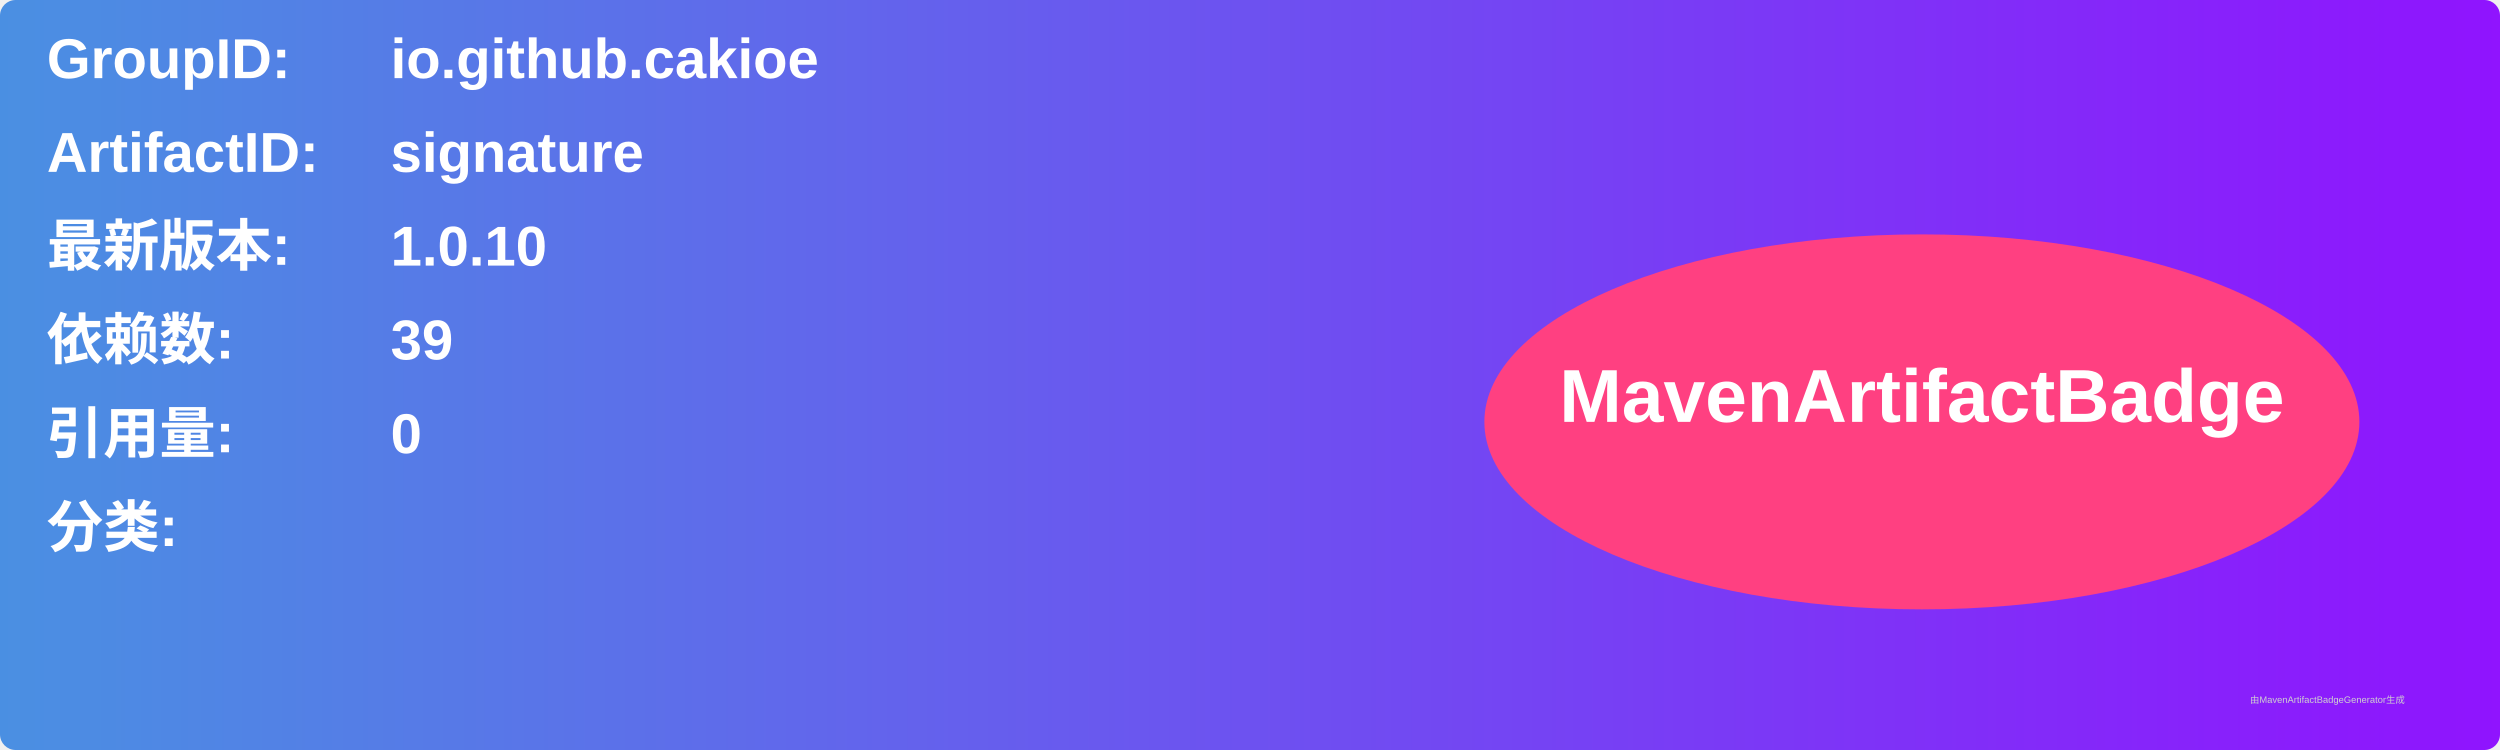
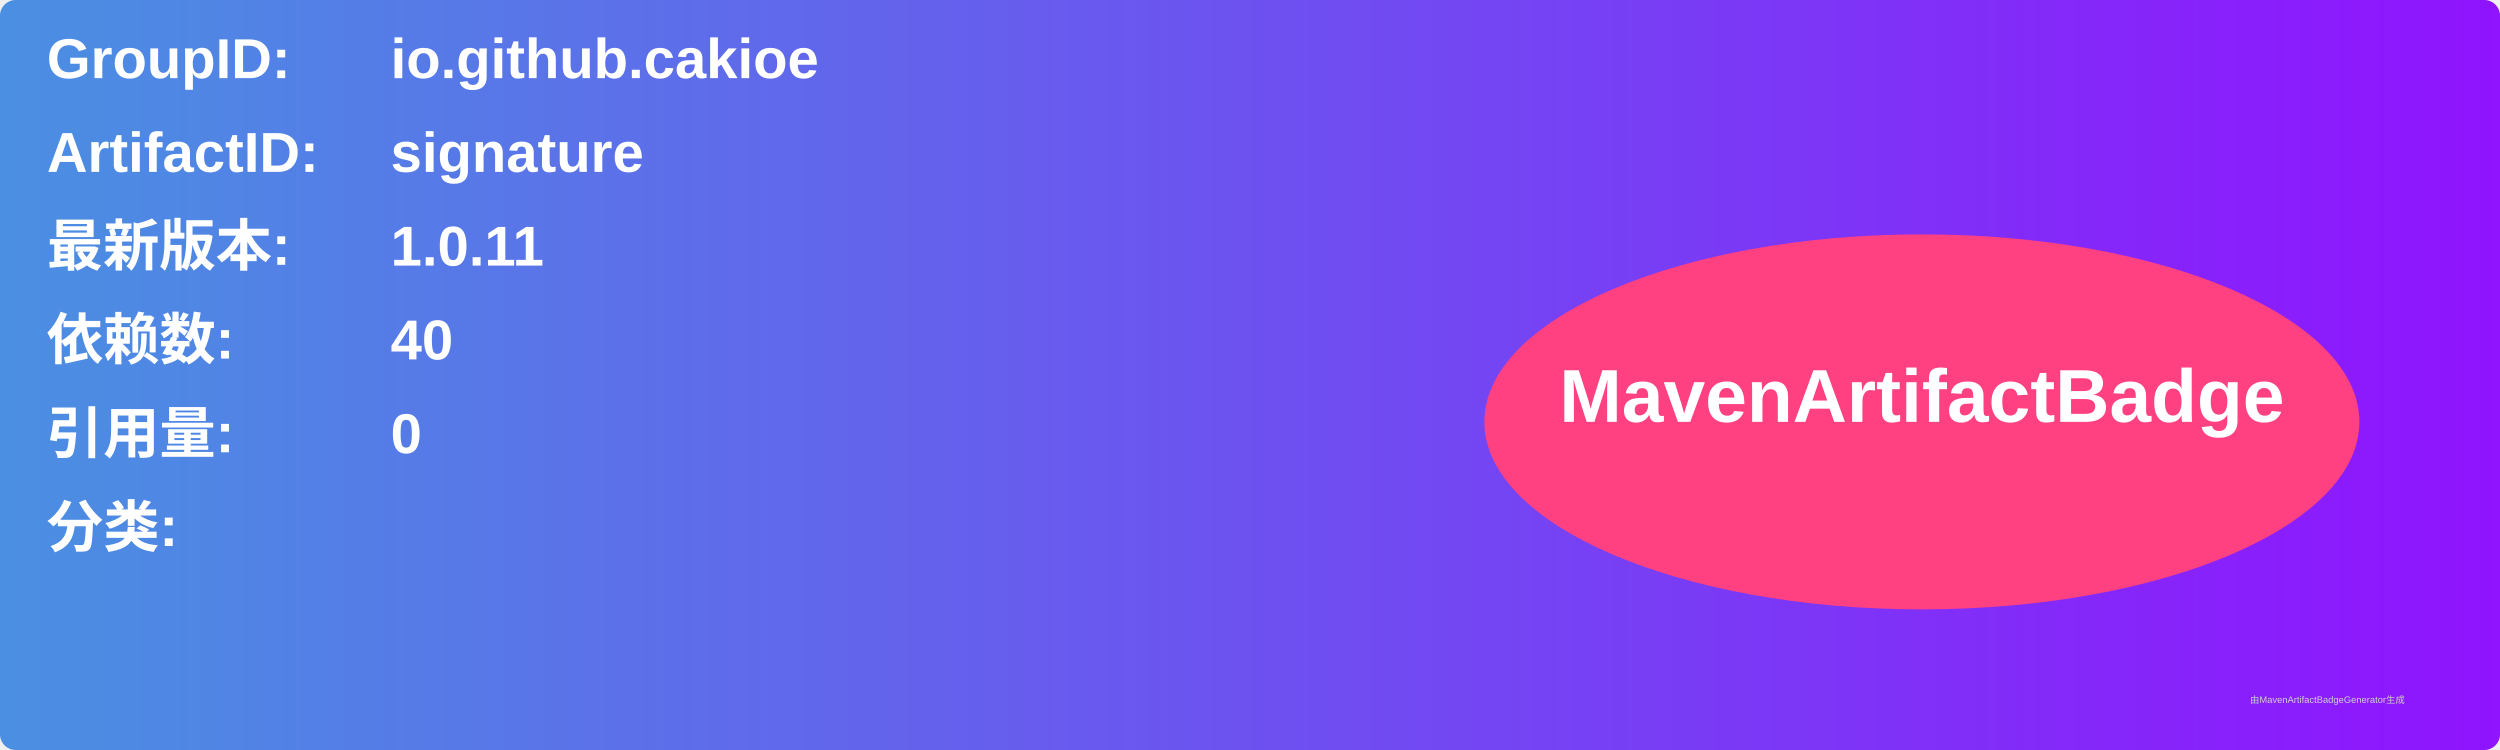
<svg xmlns="http://www.w3.org/2000/svg" width="800" height="240" viewBox="0 0 800 240">
  <linearGradient id="grad" x1="0%" y1="0%" x2="100%" y2="0%">
    <stop offset="0%" stop-color="#4a90e2" />
    <stop offset="100%" stop-color="#9013fe" />
  </linearGradient>
  <rect width="100%" height="100%" rx="5" ry="5" fill="url(#grad)" />
  <g transform="translate(15, 15)">
    <text x="0" y="10" font-family="Arial" font-size="18" fill="white" font-weight="bold" width="260">GroupID:</text>
    <text x="110" y="10" font-family="Arial" font-size="18" fill="white" font-weight="bold" width="460">io.github.cakioe</text>
    <text x="0" y="40" font-family="Arial" font-size="18" fill="white" font-weight="bold" width="260">ArtifactID:</text>
    <text x="110" y="40" font-family="Arial" font-size="18" fill="white" font-weight="bold" width="460">signature</text>
    <text x="0" y="70" font-family="Arial" font-size="18" fill="white" font-weight="bold">最新版本:</text>
    <text x="110" y="70" font-family="Arial" font-size="18" fill="white" font-weight="bold">
-       <tspan font-weight="bold">1.0.10</tspan>
+       <tspan font-weight="bold">1.0.11</tspan>
    </text>
    <text x="0" y="100" font-family="Arial" font-size="18" fill="white" font-weight="bold">依赖数: </text>
    <text x="110" y="100" font-family="Arial" font-size="18" fill="white">
-       <tspan font-weight="bold">39</tspan>
+       <tspan font-weight="bold">40</tspan>
    </text>
    <text x="0" y="130" font-family="Arial" font-size="18" fill="white" font-weight="bold">引用量: </text>
    <text x="110" y="130" font-family="Arial" font-size="18" fill="white">
      <tspan font-weight="bold">0</tspan>
    </text>
    <text x="0" y="160" font-family="Arial" font-size="18" fill="white" font-weight="bold">分类:</text>
    <text x="10" y="190" font-family="Arial" font-size="10" fill="white">
      <tspan font-weight="bold" />
    </text>
    <ellipse cx="600" cy="120" rx="140" ry="60" fill="#ff4081" />
    <text x="600" y="120" text-anchor="middle" font-family="Arial" font-size="24" fill="white" font-weight="bold">MavenArtifactBadge</text>
  </g>
  <text x="720" y="225" font-family="Arial" font-size="3" fill="#d0d0d0">由MavenArtifactBadgeGenerator生成</text>
</svg>
